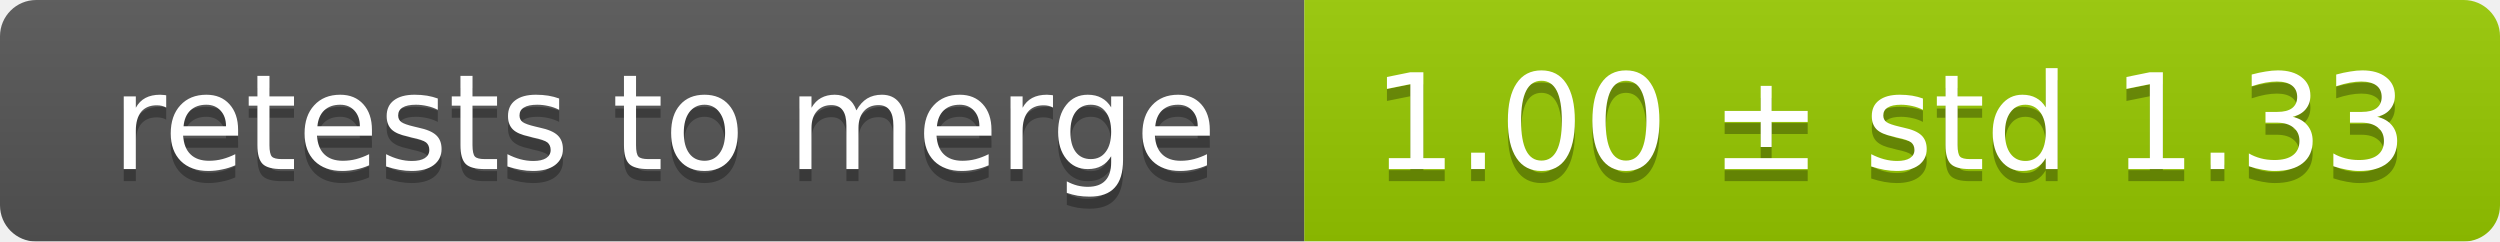
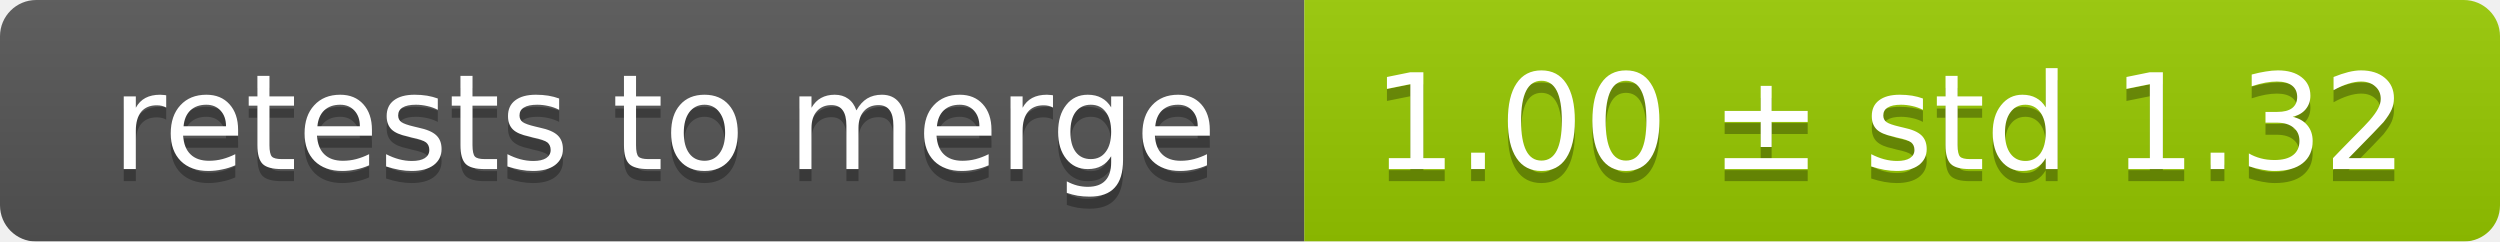
<svg xmlns="http://www.w3.org/2000/svg" width="207" height="20">
  <linearGradient id="smooth" x2="0" y2="100%">
    <stop offset="0" stop-color="#bbb" stop-opacity=".1" />
    <stop offset="1" stop-opacity=".1" />
  </linearGradient>
  <mask id="round">
    <rect width="207" height="20" rx="3" fill="#fff" />
  </mask>
  <g mask="url(#round)">
    <rect width="108" height="20" fill="#555" />
    <rect x="108" width="99" height="20" fill="#97ca00" />
    <rect width="207" height="20" fill="url(#smooth)" />
  </g>
  <g fill="#fff" text-anchor="middle" font-family="DejaVu Sans,Verdana,Geneva,sans-serif" font-size="11">
    <text x="55" y="15" fill="#010101" fill-opacity=".3">retests to merge</text>
    <text x="55" y="14">retests to merge</text>
-     <text x="156.5" y="15" fill="#010101" fill-opacity=".3">1.00 ± std 1.33</text>
-     <text x="156.5" y="14">1.00 ± std 1.33</text>
+     <text x="156.5" y="15" fill="#010101" fill-opacity=".3">1.00 ± std 1.32</text>
+     <text x="156.5" y="14">1.00 ± std 1.32</text>
  </g>
</svg>
